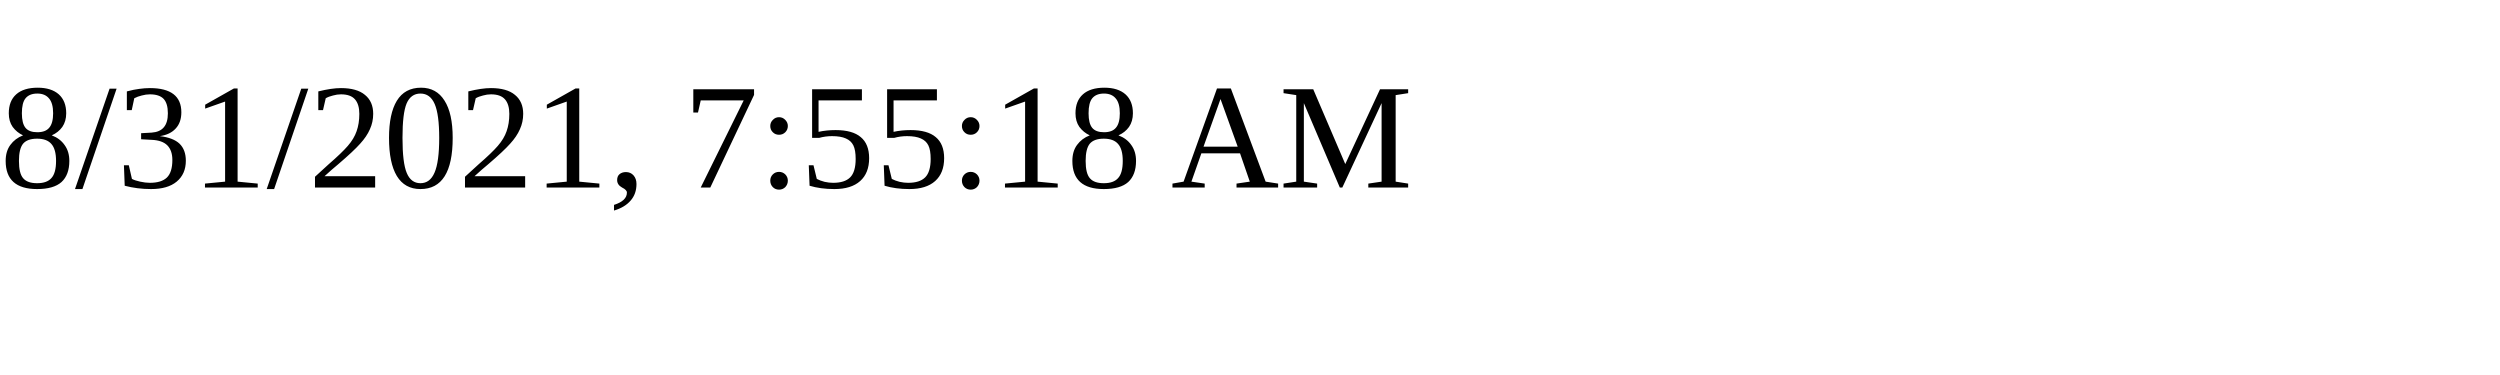
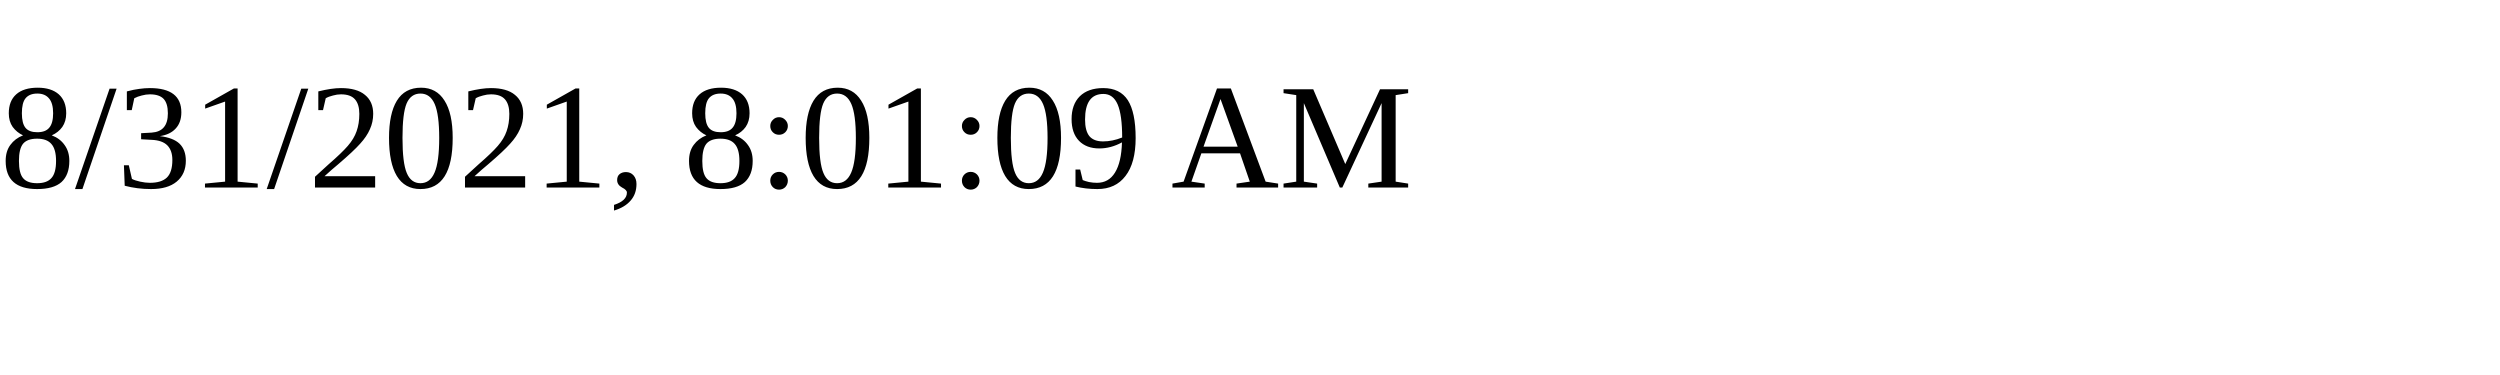
<svg xmlns="http://www.w3.org/2000/svg" height="30" width="200">
-   <text x="0" y="15">8/31/2021, 7:55:18 AM</text>
+   <text x="0" y="15">8/31/2021, 8:01:09 AM</text>
</svg>
